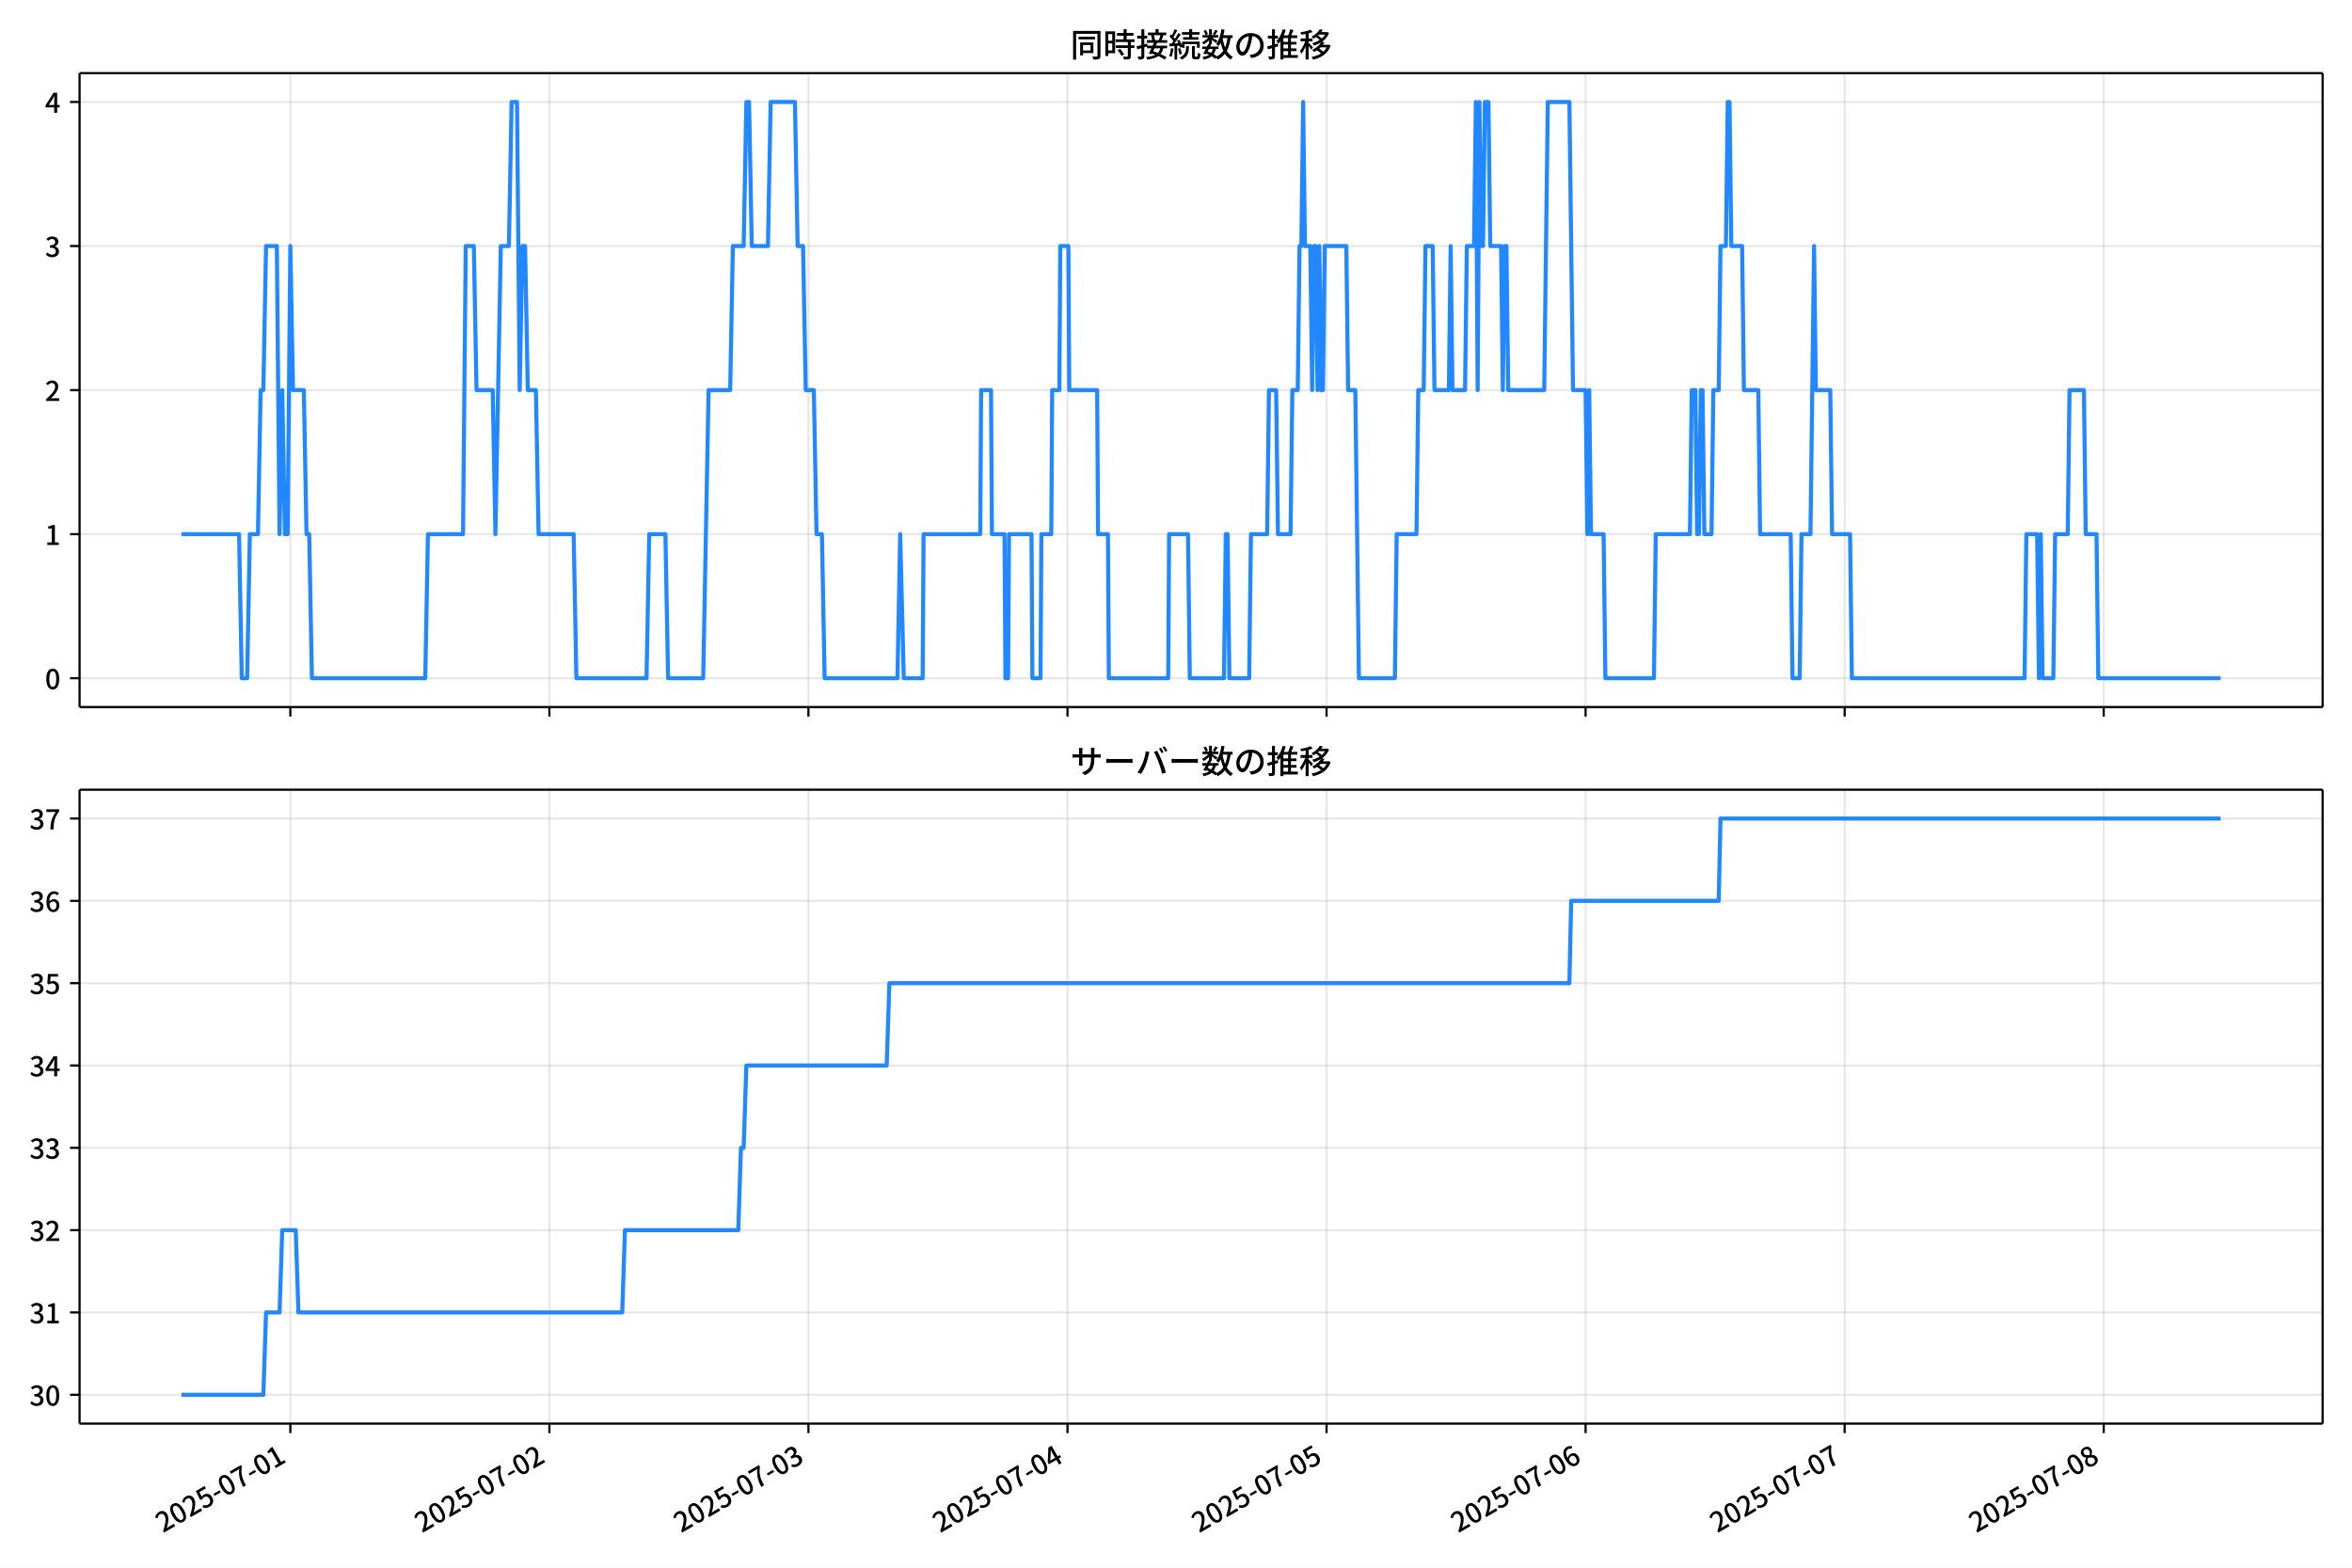
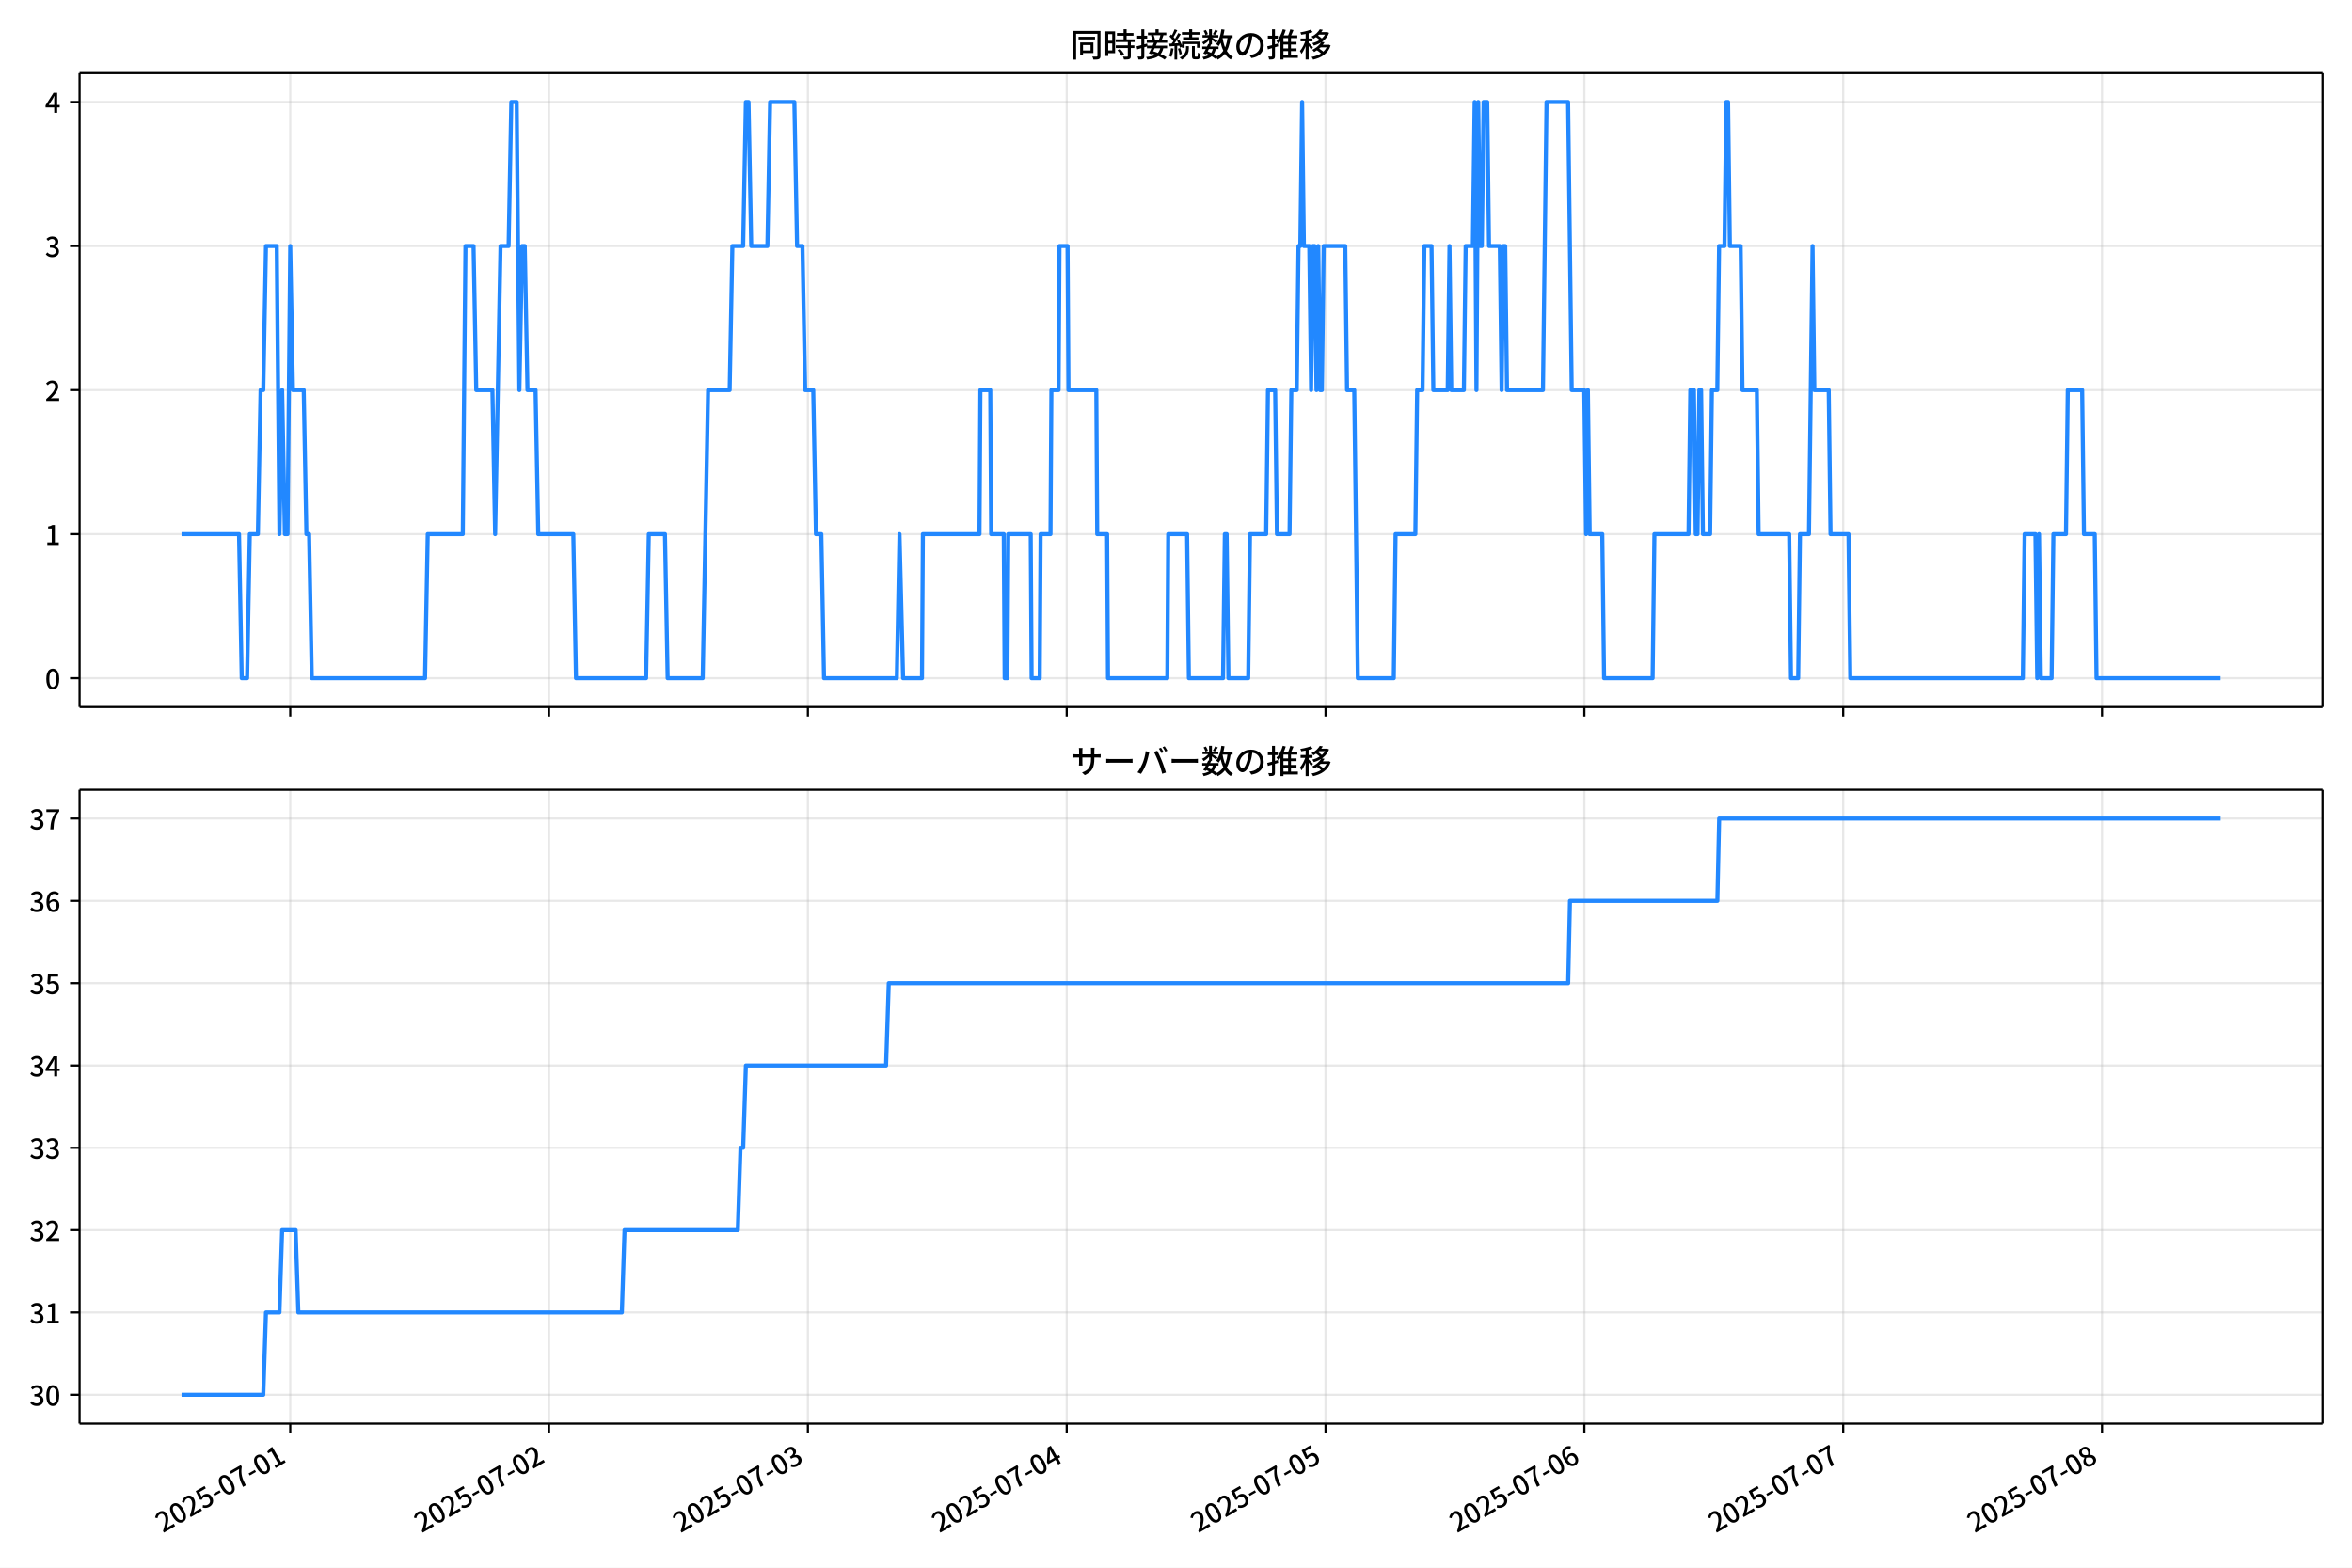
<svg xmlns="http://www.w3.org/2000/svg" xmlns:xlink="http://www.w3.org/1999/xlink" version="1.1" viewBox="0 0 864 576">
  <defs>
    <style type="text/css">*{stroke-linejoin: round; stroke-linecap: butt}</style>
  </defs>
  <g id="z">
    <g id="aa">
      <path d="m0 576h864v-576h-864z" fill="#fff" />
    </g>
    <g id="ab">
      <g id="ac">
        <path d="m29.23 259.78h823.97v-232.9h-823.97z" fill="#fff" />
      </g>
      <g id="ad">
        <g id="ae">
          <g id="af">
-             <path d="m106.65 259.78v-232.9" clip-path="url(#f)" fill="none" stroke="#b0b0b0" stroke-linecap="square" stroke-opacity=".3" stroke-width=".8" />
+             <path d="m106.62 259.78v-232.9" clip-path="url(#f)" fill="none" stroke="#b0b0b0" stroke-linecap="square" stroke-opacity=".3" stroke-width=".8" />
          </g>
          <g id="ag">
            <defs>
              <path id="d" d="m0 0v3.5" stroke="#000" stroke-width=".8" />
            </defs>
-             <use x="106.655" y="259.778" stroke="#000000" stroke-width=".8" xlink:href="#d" />
+             <use x="106.619" y="259.778" stroke="#000000" stroke-width=".8" xlink:href="#d" />
          </g>
        </g>
        <g id="ah">
          <g id="ai">
-             <path d="m201.82 259.78v-232.9" clip-path="url(#f)" fill="none" stroke="#b0b0b0" stroke-linecap="square" stroke-opacity=".3" stroke-width=".8" />
+             <path d="m201.7 259.78v-232.9" clip-path="url(#f)" fill="none" stroke="#b0b0b0" stroke-linecap="square" stroke-opacity=".3" stroke-width=".8" />
          </g>
          <g id="aj">
-             <use x="201.817" y="259.778" stroke="#000000" stroke-width=".8" xlink:href="#d" />
+             <use x="201.698" y="259.778" stroke="#000000" stroke-width=".8" xlink:href="#d" />
          </g>
        </g>
        <g id="ak">
          <g id="al">
-             <path d="m296.98 259.78v-232.9" clip-path="url(#f)" fill="none" stroke="#b0b0b0" stroke-linecap="square" stroke-opacity=".3" stroke-width=".8" />
+             <path d="m296.78 259.78v-232.9" clip-path="url(#f)" fill="none" stroke="#b0b0b0" stroke-linecap="square" stroke-opacity=".3" stroke-width=".8" />
          </g>
          <g id="am">
-             <use x="296.98" y="259.778" stroke="#000000" stroke-width=".8" xlink:href="#d" />
+             <use x="296.777" y="259.778" stroke="#000000" stroke-width=".8" xlink:href="#d" />
          </g>
        </g>
        <g id="an">
          <g id="ao">
-             <path d="m392.14 259.78v-232.9" clip-path="url(#f)" fill="none" stroke="#b0b0b0" stroke-linecap="square" stroke-opacity=".3" stroke-width=".8" />
+             <path d="m391.86 259.78v-232.9" clip-path="url(#f)" fill="none" stroke="#b0b0b0" stroke-linecap="square" stroke-opacity=".3" stroke-width=".8" />
          </g>
          <g id="ap">
-             <use x="392.142" y="259.778" stroke="#000000" stroke-width=".8" xlink:href="#d" />
+             <use x="391.855" y="259.778" stroke="#000000" stroke-width=".8" xlink:href="#d" />
          </g>
        </g>
        <g id="aq">
          <g id="ar">
-             <path d="m487.3 259.78v-232.9" clip-path="url(#f)" fill="none" stroke="#b0b0b0" stroke-linecap="square" stroke-opacity=".3" stroke-width=".8" />
+             <path d="m486.93 259.78v-232.9" clip-path="url(#f)" fill="none" stroke="#b0b0b0" stroke-linecap="square" stroke-opacity=".3" stroke-width=".8" />
          </g>
          <g id="as">
-             <use x="487.304" y="259.778" stroke="#000000" stroke-width=".8" xlink:href="#d" />
+             <use x="486.934" y="259.778" stroke="#000000" stroke-width=".8" xlink:href="#d" />
          </g>
        </g>
        <g id="at">
          <g id="au">
-             <path d="m582.47 259.78v-232.9" clip-path="url(#f)" fill="none" stroke="#b0b0b0" stroke-linecap="square" stroke-opacity=".3" stroke-width=".8" />
+             <path d="m582.01 259.78v-232.9" clip-path="url(#f)" fill="none" stroke="#b0b0b0" stroke-linecap="square" stroke-opacity=".3" stroke-width=".8" />
          </g>
          <g id="av">
-             <use x="582.467" y="259.778" stroke="#000000" stroke-width=".8" xlink:href="#d" />
+             <use x="582.012" y="259.778" stroke="#000000" stroke-width=".8" xlink:href="#d" />
          </g>
        </g>
        <g id="aw">
          <g id="ax">
-             <path d="m677.63 259.78v-232.9" clip-path="url(#f)" fill="none" stroke="#b0b0b0" stroke-linecap="square" stroke-opacity=".3" stroke-width=".8" />
+             <path d="m677.09 259.78v-232.9" clip-path="url(#f)" fill="none" stroke="#b0b0b0" stroke-linecap="square" stroke-opacity=".3" stroke-width=".8" />
          </g>
          <g id="ay">
-             <use x="677.629" y="259.778" stroke="#000000" stroke-width=".8" xlink:href="#d" />
+             <use x="677.091" y="259.778" stroke="#000000" stroke-width=".8" xlink:href="#d" />
          </g>
        </g>
        <g id="az">
          <g id="ba">
-             <path d="m772.79 259.78v-232.9" clip-path="url(#f)" fill="none" stroke="#b0b0b0" stroke-linecap="square" stroke-opacity=".3" stroke-width=".8" />
+             <path d="m772.17 259.78v-232.9" clip-path="url(#f)" fill="none" stroke="#b0b0b0" stroke-linecap="square" stroke-opacity=".3" stroke-width=".8" />
          </g>
          <g id="bb">
-             <use x="772.792" y="259.778" stroke="#000000" stroke-width=".8" xlink:href="#d" />
+             <use x="772.169" y="259.778" stroke="#000000" stroke-width=".8" xlink:href="#d" />
          </g>
        </g>
      </g>
      <g id="bc">
        <g id="bd">
          <g id="be">
            <path d="m29.23 249.19h823.97" clip-path="url(#f)" fill="none" stroke="#b0b0b0" stroke-linecap="square" stroke-opacity=".3" stroke-width=".8" />
          </g>
          <g id="bf">
            <defs>
              <path id="g" d="m0 0h-3.5" stroke="#000" stroke-width=".8" />
            </defs>
            <use x="29.23" y="249.191" stroke="#000000" stroke-width=".8" xlink:href="#g" />
          </g>
          <g id="bg">
            <g transform="translate(16.53 253.18) scale(.1 -.1)">
              <defs>
                <path id="a" transform="scale(.015625)" d="m1830-90q-460 0-806 275-346 276-535 823-188 547-188 1366 0 820 188 1357 189 538 535 803 346 266 806 266 461 0 800-269 340-269 528-803 189-534 189-1354 0-819-189-1366-188-547-528-823-339-275-800-275zm0 589q237 0 422 185 186 186 288 599 103 413 103 1091 0 679-103 1082-102 403-288 582-185 180-422 180-236 0-422-180-186-179-292-582-105-403-105-1082 0-678 105-1091 106-413 292-599 186-185 422-185z" />
              </defs>
              <use xlink:href="#a" />
            </g>
          </g>
        </g>
        <g id="bh">
          <g id="bi">
            <path d="m29.23 196.26h823.97" clip-path="url(#f)" fill="none" stroke="#b0b0b0" stroke-linecap="square" stroke-opacity=".3" stroke-width=".8" />
          </g>
          <g id="bj">
            <use x="29.23" y="196.26" stroke="#000000" stroke-width=".8" xlink:href="#g" />
          </g>
          <g id="bk">
            <g transform="translate(16.53 200.25) scale(.1 -.1)">
              <defs>
                <path id="l" transform="scale(.015625)" d="m544 0v608h1037v3277h-845v467q333 58 579 147 247 90 451 218h557v-4109h915v-608h-2694z" />
              </defs>
              <use xlink:href="#l" />
            </g>
          </g>
        </g>
        <g id="bl">
          <g id="bm">
            <path d="m29.23 143.33h823.97" clip-path="url(#f)" fill="none" stroke="#b0b0b0" stroke-linecap="square" stroke-opacity=".3" stroke-width=".8" />
          </g>
          <g id="bn">
            <use x="29.23" y="143.329" stroke="#000000" stroke-width=".8" xlink:href="#g" />
          </g>
          <g id="bo">
            <g transform="translate(16.53 147.31) scale(.1 -.1)">
              <defs>
                <path id="b" transform="scale(.015625)" d="m282 0v429q697 621 1164 1136 468 515 701 956 234 442 234 826 0 256-87 451-86 196-262 301-176 106-445 106-275 0-506-151-230-150-422-368l-416 410q301 333 637 518 336 186 803 186 429 0 749-176t496-493 176-745q0-455-224-919t-615-935q-390-470-889-950 186 20 394 36t374 16h1184v-634h-3046z" />
              </defs>
              <use xlink:href="#b" />
            </g>
          </g>
        </g>
        <g id="bp">
          <g id="bq">
            <path d="m29.23 90.398h823.97" clip-path="url(#f)" fill="none" stroke="#b0b0b0" stroke-linecap="square" stroke-opacity=".3" stroke-width=".8" />
          </g>
          <g id="br">
            <use x="29.23" y="90.398" stroke="#000000" stroke-width=".8" xlink:href="#g" />
          </g>
          <g id="bs">
            <g transform="translate(16.53 94.383) scale(.1 -.1)">
              <defs>
                <path id="h" transform="scale(.015625)" d="m1715-90q-371 0-656 90t-503 240q-217 150-377 323l359 474q211-205 479-359 269-153 634-153 269 0 467 92 199 93 311 266t112 423q0 256-125 451t-429 300q-304 106-835 106v551q467 0 732 105 266 106 384 291 119 186 119 423 0 307-192 489-192 183-531 183-269 0-503-119-233-118-438-316l-384 460q282 256 614 413 333 157 737 157 422 0 748-144 327-144 512-413 186-269 186-659 0-403-221-685-221-281-592-422v-26q269-70 490-227t349-400 128-557q0-422-215-726-214-304-573-468-358-163-787-163z" />
              </defs>
              <use xlink:href="#h" />
            </g>
          </g>
        </g>
        <g id="bt">
          <g id="bu">
            <path d="m29.23 37.466h823.97" clip-path="url(#f)" fill="none" stroke="#b0b0b0" stroke-linecap="square" stroke-opacity=".3" stroke-width=".8" />
          </g>
          <g id="bv">
            <use x="29.23" y="37.466" stroke="#000000" stroke-width=".8" xlink:href="#g" />
          </g>
          <g id="bw">
            <g transform="translate(16.53 41.451) scale(.1 -.1)">
              <defs>
                <path id="k" transform="scale(.015625)" d="m2170 0v3072q0 192 12 457 13 266 20 458h-26q-90-179-183-365-92-185-195-364l-921-1415h2579v-576h-3328v493l1875 2957h858v-4717h-691z" />
              </defs>
              <use xlink:href="#k" />
            </g>
          </g>
        </g>
      </g>
      <g id="bx">
-         <path d="m66.683 196.26h21.137l.991 52.931h1.983l.991-52.931h2.974l.991-52.931h.991l.991-52.931h3.965l.991 105.86.991-52.931.991 52.931h.991l.991-105.86.991 52.931h3.965l.991 52.931h.991l.991 52.931h41.634l.991-52.931h12.887l.991-105.86h2.974l.991 52.931h5.948l.991 52.931 1.983-105.86h2.974l.991-52.931h1.983l.991 105.86.991-52.931h.991l.991 52.931h2.974l.991 52.931h12.887l.991 52.931h25.773l.991-52.931h5.948l.991 52.931h12.887l1.983-105.86h7.93l.991-52.931h3.965l.991-52.931h.991l.991 52.931h5.948l.991-52.931h8.921l.991 52.931h1.983l.991 52.931h2.974l.991 52.931h1.983l.991 52.931h26.764l.991-52.931 1.322 52.931h6.939l.33-52.931h20.817l.33-52.931h3.635l.33 52.931h4.626l.33 52.931h.991l.33-52.931h8.261l.33 52.931h2.974l.33-52.931h3.635l.33-52.931h2.643l.33-52.931h2.974l.33 52.931h10.243l.33 52.931h3.635l.33 52.931h21.808l.33-52.931h6.939l.661 52.931h12.556l.661-52.931h.661l.661 52.931h7.269l.661-52.931h5.948l.661-52.931h2.643l.661 52.931h4.626l.661-52.931h1.983l.661-52.931h.661l.661-52.931.661 52.931h1.983l.661 52.931.661-52.931h.661l.661 52.931.661-52.931.661 52.931h.661l.661-52.931h7.93l.661 52.931h2.643l1.322 105.86h13.217l.661-52.931h7.269l.661-52.931h1.983l.661-52.931h2.643l.661 52.931h5.287l.661-52.931.661 52.931h4.626l.661-52.931h2.643l.661-52.931.661 105.86.661-105.86.661 52.931h.661l.661-52.931h1.322l.661 52.931h3.965l.661 52.931.661-52.931h.661l.661 52.931h13.217l1.322-105.86h7.93l1.322 105.86h4.626l.661 52.931.661-52.931.661 52.931h4.626l.661 52.931h17.843l.661-52.931h12.556l.661-52.931h1.322l.661 52.931h.661l.661-52.931h.661l.661 52.931h2.643l.661-52.931h1.983l.661-52.931h1.983l.661-52.931h.661l.661 52.931h3.965l.661 52.931h5.287l.661 52.931h11.234l.661 52.931h2.643l.661-52.931h3.304l1.322-105.86.661 52.931h5.287l.661 52.931h6.609l.661 52.931h63.442l.661-52.931h3.965l.661 52.931.661-52.931.661 52.931h3.965l.661-52.931h4.626l.661-52.931h5.287l.661 52.931h3.965l.661 52.931h44.938v0" clip-path="url(#f)" fill="none" stroke="#28f" stroke-linecap="square" stroke-width="1.5" />
+         <path d="m66.683 196.26h21.119l.99 52.931h1.981l.99-52.931h2.971l.99-52.931h.99l.99-52.931h3.962l.99 105.86.99-52.931.99 52.931h.99l.99-105.86.99 52.931h3.962l.99 52.931h.99l.99 52.931h41.597l.99-52.931h12.875l.99-105.86h2.971l.99 52.931h5.942l.99 52.931 1.981-105.86h2.971l.99-52.931h1.981l.99 105.86.99-52.931h.99l.99 52.931h2.971l.99 52.931h12.875l.99 52.931h25.75l.99-52.931h5.942l.99 52.931h12.875l1.981-105.86h7.923l.99-52.931h3.962l.99-52.931h.99l.99 52.931h5.942l.99-52.931h8.914l.99 52.931h1.981l.99 52.931h2.971l.99 52.931h1.981l.99 52.931h26.741l.99-52.931 1.321 52.931h6.933l.33-52.931h20.798l.33-52.931h3.631l.33 52.931h4.622l.33 52.931h.99l.33-52.931h8.253l.33 52.931h2.971l.33-52.931h3.631l.33-52.931h2.641l.33-52.931h2.971l.33 52.931h10.234l.33 52.931h3.631l.33 52.931h21.789l.33-52.931h6.933l.66 52.931h12.545l.66-52.931h.66l.66 52.931h7.263l.66-52.931h5.942l.66-52.931h2.641l.66 52.931h4.622l.66-52.931h1.981l.66-52.931h.66l.66-52.931.66 52.931h1.981l.66 52.931.66-52.931h.66l.66 52.931.66-52.931.66 52.931h.66l.66-52.931h7.923l.66 52.931h2.641l1.321 105.86h13.205l.66-52.931h7.263l.66-52.931h1.981l.66-52.931h2.641l.66 52.931h5.282l.66-52.931.66 52.931h4.622l.66-52.931h2.641l.66-52.931.66 105.86.66-105.86.66 52.931h.66l.66-52.931h1.321l.66 52.931h3.962l.66 52.931.66-52.931h.66l.66 52.931h13.205l1.321-105.86h7.923l1.321 105.86h4.622l.66 52.931.66-52.931.66 52.931h4.622l.66 52.931h17.827l.66-52.931h12.545l.66-52.931h1.321l.66 52.931h.66l.66-52.931h.66l.66 52.931h2.641l.66-52.931h1.981l.66-52.931h1.981l.66-52.931h.66l.66 52.931h3.962l.66 52.931h5.282l.66 52.931h11.225l.66 52.931h2.641l.66-52.931h3.301l1.321-105.86.66 52.931h5.282l.66 52.931h6.603l.66 52.931h63.386l.66-52.931h3.962l.66 52.931.66-52.931.66 52.931h3.962l.66-52.931h4.622l.66-52.931h5.282l.66 52.931h3.962l.66 52.931h45.558v0" clip-path="url(#f)" fill="none" stroke="#28f" stroke-linecap="square" stroke-width="1.5" />
      </g>
      <g id="by">
        <path d="m29.23 259.78v-232.9" fill="none" stroke="#000" stroke-linecap="square" stroke-width=".8" />
      </g>
      <g id="bz">
        <path d="m853.2 259.78v-232.9" fill="none" stroke="#000" stroke-linecap="square" stroke-width=".8" />
      </g>
      <g id="ca">
        <path d="m29.23 259.78h823.97" fill="none" stroke="#000" stroke-linecap="square" stroke-width=".8" />
      </g>
      <g id="cb">
        <path d="m29.23 26.88h823.97" fill="none" stroke="#000" stroke-linecap="square" stroke-width=".8" />
      </g>
      <g id="cc">
        <g transform="translate(393.22 20.88) scale(.12 -.12)">
          <defs>
            <path id="v" transform="scale(.015625)" d="m1587 3936h3232v-518h-3232v518zm320-1114h557v-2534h-557v2534zm301 0h2291v-2086h-2291v512h1734v1069h-1734v505zm-1683 2260h5113v-570h-4524v-5056h-589v5626zm4768 0h595v-4896q0-250-67-397t-227-218q-160-77-426-96t-675-19q-13 83-45 192t-77 218q-45 108-89 185 281-13 527-13 247 0 330 0 83 7 118 42 36 35 36 112v4890z" />
            <path id="t" transform="scale(.015625)" d="m2714 4672h3238v-525h-3238v525zm-244-1235h3712v-538h-3712v538zm20-1184h3635v-531h-3635v531zm1523 3155h595v-2310h-595v2310zm832-2451h589v-2823q0-230-61-364-61-135-227-199-167-70-423-86t-633-16q-20 121-78 285-57 163-121 284 275-6 509-9t310-3q77 6 106 28 29 23 29 93v2810zm-2023-1677 487 282q153-160 313-352t294-381q135-189 206-343l-519-313q-64 153-189 348-124 196-278 394-154 199-314 365zm-2086 3718h1619v-4281h-1619v544h1056v3187h-1056v550zm32-1843h1293v-537h-1293v537zm-320 1843h563v-4832h-563v4832z" />
            <path id="u" transform="scale(.015625)" d="m3866 5408h614v-870h-614v870zm-1479-653h3597v-518h-3597v518zm-230-1485h4e3v-518h-4e3v518zm825 922 519 102q64-160 121-342 58-182 96-352 39-170 45-304l-544-128q-6 134-42 313-35 180-83 365-48 186-112 346zm1856 109 589-71q-96-275-202-557-105-281-195-486l-518 77q58 147 122 329 64 183 118 372t86 336zm-2643-2106h3943v-518h-3943v518zm1408 685 602-115q-167-371-362-784t-390-797-362-685l-525 179q160 288 346 666t368 784 323 752zm-659-2157 358 403q352-102 733-240 381-137 752-304 371-166 697-336 327-169 558-329l-384-461q-218 160-532 336-313 176-685 345-371 170-755 323-384 154-742 263zm1894 1114 583-71q-122-550-353-944-230-393-604-662t-922-435q-547-167-1296-269-25 128-93 269-67 141-137 230 678 64 1168 192t819 349q330 221 531 550 202 330 304 791zm-4684 217q396 90 953 240 557 151 1120 311l77-544q-525-154-1053-311-528-156-963-284l-134 588zm121 2093h1965v-563h-1965v563zm819 1248h576v-5229q0-236-51-374t-192-208q-141-77-355-99-214-23-541-16-13 115-64 288t-109 294q205-6 381-6t234 0q64 0 92 28 29 29 29 93v5229z" />
            <path id="s" transform="scale(.015625)" d="m4058 5408h595v-1798h-595v1798zm-1415-563h3443v-499h-3443v499zm231-992h3008v-499h-3008v499zm-224-877h3475v-1203h-531v729h-2432v-729h-512v1203zm1964-877h551v-1881q0-122 22-157 23-35 106-35 25 0 92 0 68 0 135 0t99 0q51 0 83 54t45 224 19 515q90-70 234-131t259-93q-19-429-83-662-64-234-183-326-118-93-316-93-39 0-103 0t-134 0-138 0q-67 0-99 0-237 0-365 64t-176 218q-48 153-48 422v1881zm-1164-6h550v-455q0-243-48-528-48-284-186-579-137-294-409-572-272-279-727-503-70 90-192 208-121 118-230 195 416 205 665 438 250 234 371 474 122 240 164 467 42 228 42 413v442zm-2240 3309 524-192q-121-244-259-503-137-259-275-496t-259-416l-410 173q122 186 246 438 125 253 240 515 116 263 193 481zm716-743 500-230q-224-359-496-756-272-396-548-764-275-368-518-650l-358 205q179 211 377 483 199 272 387 569 189 298 358 592 170 295 298 551zm-1721-665 307 403q166-154 339-340 173-185 320-364t224-327l-326-460q-77 160-218 348-141 189-314 384-172 196-332 356zm1485-832 435 179q128-211 249-458 122-246 215-474 93-227 137-412l-473-211q-32 185-119 422-86 237-201 486-115 250-243 468zm-1530-583q422 26 998 54 576 29 1184 68l7-499q-570-45-1127-84-556-38-992-70l-70 531zm1702-992 436 135q121-276 214-596t118-556l-454-148q-26 237-112 563-86 327-202 602zm-1363 109 499-83q-57-455-163-897-105-441-253-748-51 32-134 73-83 42-170 83-86 42-144 62 148 294 234 697t131 813zm691 627h525v-2861h-525v2861z" />
            <path id="n" transform="scale(.015625)" d="m224 2022h3187v-499h-3187v499zm51 2247h3111v-487h-3111v487zm1127-1735 563-121q-154-320-333-672t-352-679q-173-326-326-582l-532 173q148 243 324 566t345 669q170 346 311 646zm934-832 563-64q-89-480-262-838t-461-614-701-432-976-298q-25 128-99 269t-157 237q659 102 1085 303 426 202 666 554t342 883zm422 3597 519-211q-147-218-298-436-150-217-278-377l-403 186q121 173 252 413 132 240 208 425zm-1203 109h563v-2957h-563v2957zm-1075-320 448 186q134-192 246-420 112-227 157-393l-467-211q-38 172-147 406t-237 432zm1094-1050 397-236q-160-263-400-529-240-265-519-489-278-224-553-378-51 103-141 237-89 135-179 218 269 109 534 294 266 186 493 416 228 231 368 467zm487-204q83-45 246-145 163-99 352-211t346-211 221-150l-327-423q-83 77-230 198-147 122-317 253-170 132-327 250-156 119-259 189l295 250zm1798 396h2311v-556h-2311v556zm115 1178 615-90q-103-640-263-1235t-384-1101q-224-505-512-889-44 57-134 134t-186 157-166 125q275 339 473 796 199 458 340 995 141 538 217 1108zm1223-1510 614-58q-147-1101-445-1940-297-838-813-1443-515-604-1321-1014-26 71-90 177-64 105-134 208-70 102-128 159 742 346 1212 880 471 535 730 1290 260 755 375 1741zm-1005-135q134-851 387-1597 253-745 659-1305 407-560 1002-874-70-57-154-150-83-93-154-189-70-96-121-179-633 371-1056 988-422 618-688 1434-265 816-425 1783l550 89zm-3309-3065 327 416q377-148 754-330 378-182 701-378 324-195 548-368l-416-435q-211 179-519 378-307 198-666 383-358 186-729 334z" />
            <path id="r" transform="scale(.015625)" d="m3686 4378q-64-493-163-1041-99-547-265-1084-192-653-432-1104t-522-688-595-237q-320 0-596 221-275 221-448 621-172 400-172 931 0 537 220 1017 221 480 611 851 391 372 909 583 519 211 1121 211 576 0 1040-186 464-185 793-515 330-329 502-771 173-441 173-941 0-672-278-1194-278-521-816-851-538-329-1318-444l-378 601q166 20 307 42t263 48q307 70 585 217 279 148 496 375 218 227 342 534 125 308 125 692t-122 713q-121 330-358 573-236 243-582 380-346 138-781 138-525 0-935-186-409-185-694-489-284-304-432-656-147-352-147-678 0-365 89-605 90-240 224-355 135-115 276-115t288 144 297 457q151 314 298 800 147 461 246 982 100 522 145 1021l684-12z" />
            <path id="o" transform="scale(.015625)" d="m2995 2925h2893v-519h-2893v519zm0-1280h2893v-519h-2893v519zm-64-1299h3232v-557h-3232v557zm1312 3577h563v-3763h-563v3763zm429 1466 634-141q-154-390-340-794-185-403-339-684l-512 140q103 199 208 458 106 259 195 528 90 269 154 493zm-1472 25 582-147q-153-518-371-1018-217-499-483-931t-573-758q-38 64-109 160-70 96-147 198-77 103-141 160 416 416 733 1034t509 1302zm128-1203h2720v-537h-2720v-4205h-582v4422l313 320h269zm-3174-2157q396 90 953 240 557 151 1120 311l77-544q-525-154-1053-311-528-156-963-284l-134 588zm121 2093h1965v-563h-1965v563zm819 1248h576v-5229q0-236-51-374t-192-208q-141-77-355-99-214-23-541-16-13 115-64 288t-109 294q205-6 381-6t234 0q64 0 92 28 29 29 29 93v5229z" />
            <path id="m" transform="scale(.015625)" d="m4051 5402 595-109q-281-493-729-941t-1107-806q-39 64-106 144t-141 153q-73 74-137 119 608 288 1011 678t614 762zm-77-557h1511v-493h-1863l352 493zm1293 0h109l109 25 384-179q-192-505-496-905t-695-701q-390-301-845-519-454-217-947-358-44 109-137 253t-176 227q448 109 867 294 419 186 777 445 359 259 631 592t419 730v96zm-1990-954 377 307q167-96 336-218 170-121 320-249 151-128 247-237l-397-332q-90 108-237 236t-317 259q-169 132-329 234zm1107-934 595-109q-307-538-803-1031-496-492-1232-876-38 64-102 144t-138 156q-74 77-138 116 455 217 807 483t604 554q253 288 407 563zm-90-589h1460v-506h-1818l358 506zm1268 0h121l109 26 384-167q-192-614-531-1075t-787-794q-448-332-983-553-534-221-1129-355-45 115-132 269-86 153-176 249 551 96 1043 285 493 189 903 473 410 285 714 669t464 883v90zm-2132-1056 410 339q186-102 384-237 198-134 371-275t282-269l-435-371q-103 128-270 272-166 144-361 288t-381 253zm-2150 3533h589v-5376h-589v5376zm-992-1242h2336v-569h-2336v569zm1024-224 365-160q-96-339-231-707-134-368-291-727-157-358-336-672-179-313-365-537-44 128-134 291t-160 272q173 192 339 457 167 266 323 570 157 304 282 618t208 595zm941 1946 416-467q-314-122-695-221-380-99-784-173-403-74-780-131-20 102-71 236-51 135-102 231 358 58 732 138 375 80 711 179t573 208zm-397-2579q58-45 179-170 122-125 266-266 144-140 259-265t160-183l-352-473q-58 102-157 255-99 154-218 317-118 164-227 311-108 147-185 237l275 237z" />
          </defs>
          <use xlink:href="#v" />
          <use transform="translate(100)" xlink:href="#t" />
          <use transform="translate(200)" xlink:href="#u" />
          <use transform="translate(300)" xlink:href="#s" />
          <use transform="translate(400)" xlink:href="#n" />
          <use transform="translate(500)" xlink:href="#r" />
          <use transform="translate(600)" xlink:href="#o" />
          <use transform="translate(700)" xlink:href="#m" />
        </g>
      </g>
    </g>
    <g id="cd">
      <g id="ce">
        <path d="m29.23 523.06h823.97v-232.9h-823.97z" fill="#fff" />
      </g>
      <g id="cf">
        <g id="cg">
          <g id="ch">
-             <path d="m106.65 523.06v-232.9" clip-path="url(#c)" fill="none" stroke="#b0b0b0" stroke-linecap="square" stroke-opacity=".3" stroke-width=".8" />
+             <path d="m106.62 523.06v-232.9" clip-path="url(#c)" fill="none" stroke="#b0b0b0" stroke-linecap="square" stroke-opacity=".3" stroke-width=".8" />
          </g>
          <g id="ci">
-             <use x="106.655" y="523.055" stroke="#000000" stroke-width=".8" xlink:href="#d" />
+             <use x="106.619" y="523.055" stroke="#000000" stroke-width=".8" xlink:href="#d" />
          </g>
          <g id="cj">
-             <g transform="translate(59.865 563.33) rotate(-30) scale(.1 -.1)">
+             <g transform="translate(59.83 563.33) rotate(-30) scale(.1 -.1)">
              <defs>
                <path id="j" transform="scale(.015625)" d="m1715-90q-365 0-653 90t-506 237q-217 147-383 307l352 480q134-134 294-246t361-183q202-70 452-70 262 0 473 118 212 119 333 346 122 227 122 541 0 460-247 716-246 256-649 256-224 0-384-64t-365-198l-365 237 141 2240h2387v-627h-1747l-109-1204q154 77 307 118 154 42 340 42 397 0 723-160t518-490q192-329 192-847 0-519-224-887t-586-560q-361-192-777-192z" />
                <path id="e" transform="scale(.015625)" d="m301 1536v544h1689v-544h-1689z" />
                <path id="i" transform="scale(.015625)" d="m1235 0q32 646 109 1187t224 1024 384 941 576 938h-2208v627h3027v-455q-409-512-665-989-256-476-397-969t-205-1053-90-1251h-755z" />
              </defs>
              <use xlink:href="#b" />
              <use transform="translate(57)" xlink:href="#a" />
              <use transform="translate(114)" xlink:href="#b" />
              <use transform="translate(171)" xlink:href="#j" />
              <use transform="translate(228)" xlink:href="#e" />
              <use transform="translate(263.7)" xlink:href="#a" />
              <use transform="translate(320.7)" xlink:href="#i" />
              <use transform="translate(377.7)" xlink:href="#e" />
              <use transform="translate(413.4)" xlink:href="#a" />
              <use transform="translate(470.4)" xlink:href="#l" />
            </g>
          </g>
        </g>
        <g id="ck">
          <g id="cl">
-             <path d="m201.82 523.06v-232.9" clip-path="url(#c)" fill="none" stroke="#b0b0b0" stroke-linecap="square" stroke-opacity=".3" stroke-width=".8" />
+             <path d="m201.7 523.06v-232.9" clip-path="url(#c)" fill="none" stroke="#b0b0b0" stroke-linecap="square" stroke-opacity=".3" stroke-width=".8" />
          </g>
          <g id="cm">
-             <use x="201.817" y="523.055" stroke="#000000" stroke-width=".8" xlink:href="#d" />
+             <use x="201.698" y="523.055" stroke="#000000" stroke-width=".8" xlink:href="#d" />
          </g>
          <g id="cn">
-             <g transform="translate(155.03 563.33) rotate(-30) scale(.1 -.1)">
+             <g transform="translate(154.91 563.33) rotate(-30) scale(.1 -.1)">
              <use xlink:href="#b" />
              <use transform="translate(57)" xlink:href="#a" />
              <use transform="translate(114)" xlink:href="#b" />
              <use transform="translate(171)" xlink:href="#j" />
              <use transform="translate(228)" xlink:href="#e" />
              <use transform="translate(263.7)" xlink:href="#a" />
              <use transform="translate(320.7)" xlink:href="#i" />
              <use transform="translate(377.7)" xlink:href="#e" />
              <use transform="translate(413.4)" xlink:href="#a" />
              <use transform="translate(470.4)" xlink:href="#b" />
            </g>
          </g>
        </g>
        <g id="co">
          <g id="cp">
-             <path d="m296.98 523.06v-232.9" clip-path="url(#c)" fill="none" stroke="#b0b0b0" stroke-linecap="square" stroke-opacity=".3" stroke-width=".8" />
+             <path d="m296.78 523.06v-232.9" clip-path="url(#c)" fill="none" stroke="#b0b0b0" stroke-linecap="square" stroke-opacity=".3" stroke-width=".8" />
          </g>
          <g id="cq">
-             <use x="296.98" y="523.055" stroke="#000000" stroke-width=".8" xlink:href="#d" />
+             <use x="296.777" y="523.055" stroke="#000000" stroke-width=".8" xlink:href="#d" />
          </g>
          <g id="cr">
-             <g transform="translate(250.19 563.33) rotate(-30) scale(.1 -.1)">
+             <g transform="translate(249.99 563.33) rotate(-30) scale(.1 -.1)">
              <use xlink:href="#b" />
              <use transform="translate(57)" xlink:href="#a" />
              <use transform="translate(114)" xlink:href="#b" />
              <use transform="translate(171)" xlink:href="#j" />
              <use transform="translate(228)" xlink:href="#e" />
              <use transform="translate(263.7)" xlink:href="#a" />
              <use transform="translate(320.7)" xlink:href="#i" />
              <use transform="translate(377.7)" xlink:href="#e" />
              <use transform="translate(413.4)" xlink:href="#a" />
              <use transform="translate(470.4)" xlink:href="#h" />
            </g>
          </g>
        </g>
        <g id="cs">
          <g id="ct">
-             <path d="m392.14 523.06v-232.9" clip-path="url(#c)" fill="none" stroke="#b0b0b0" stroke-linecap="square" stroke-opacity=".3" stroke-width=".8" />
+             <path d="m391.86 523.06v-232.9" clip-path="url(#c)" fill="none" stroke="#b0b0b0" stroke-linecap="square" stroke-opacity=".3" stroke-width=".8" />
          </g>
          <g id="cu">
-             <use x="392.142" y="523.055" stroke="#000000" stroke-width=".8" xlink:href="#d" />
+             <use x="391.855" y="523.055" stroke="#000000" stroke-width=".8" xlink:href="#d" />
          </g>
          <g id="cv">
-             <g transform="translate(345.35 563.33) rotate(-30) scale(.1 -.1)">
+             <g transform="translate(345.07 563.33) rotate(-30) scale(.1 -.1)">
              <use xlink:href="#b" />
              <use transform="translate(57)" xlink:href="#a" />
              <use transform="translate(114)" xlink:href="#b" />
              <use transform="translate(171)" xlink:href="#j" />
              <use transform="translate(228)" xlink:href="#e" />
              <use transform="translate(263.7)" xlink:href="#a" />
              <use transform="translate(320.7)" xlink:href="#i" />
              <use transform="translate(377.7)" xlink:href="#e" />
              <use transform="translate(413.4)" xlink:href="#a" />
              <use transform="translate(470.4)" xlink:href="#k" />
            </g>
          </g>
        </g>
        <g id="cw">
          <g id="cx">
-             <path d="m487.3 523.06v-232.9" clip-path="url(#c)" fill="none" stroke="#b0b0b0" stroke-linecap="square" stroke-opacity=".3" stroke-width=".8" />
+             <path d="m486.93 523.06v-232.9" clip-path="url(#c)" fill="none" stroke="#b0b0b0" stroke-linecap="square" stroke-opacity=".3" stroke-width=".8" />
          </g>
          <g id="cy">
-             <use x="487.304" y="523.055" stroke="#000000" stroke-width=".8" xlink:href="#d" />
+             <use x="486.934" y="523.055" stroke="#000000" stroke-width=".8" xlink:href="#d" />
          </g>
          <g id="cz">
-             <g transform="translate(440.51 563.33) rotate(-30) scale(.1 -.1)">
+             <g transform="translate(440.14 563.33) rotate(-30) scale(.1 -.1)">
              <use xlink:href="#b" />
              <use transform="translate(57)" xlink:href="#a" />
              <use transform="translate(114)" xlink:href="#b" />
              <use transform="translate(171)" xlink:href="#j" />
              <use transform="translate(228)" xlink:href="#e" />
              <use transform="translate(263.7)" xlink:href="#a" />
              <use transform="translate(320.7)" xlink:href="#i" />
              <use transform="translate(377.7)" xlink:href="#e" />
              <use transform="translate(413.4)" xlink:href="#a" />
              <use transform="translate(470.4)" xlink:href="#j" />
            </g>
          </g>
        </g>
        <g id="da">
          <g id="db">
-             <path d="m582.47 523.06v-232.9" clip-path="url(#c)" fill="none" stroke="#b0b0b0" stroke-linecap="square" stroke-opacity=".3" stroke-width=".8" />
+             <path d="m582.01 523.06v-232.9" clip-path="url(#c)" fill="none" stroke="#b0b0b0" stroke-linecap="square" stroke-opacity=".3" stroke-width=".8" />
          </g>
          <g id="dc">
-             <use x="582.467" y="523.055" stroke="#000000" stroke-width=".8" xlink:href="#d" />
+             <use x="582.012" y="523.055" stroke="#000000" stroke-width=".8" xlink:href="#d" />
          </g>
          <g id="dd">
-             <g transform="translate(535.68 563.33) rotate(-30) scale(.1 -.1)">
+             <g transform="translate(535.22 563.33) rotate(-30) scale(.1 -.1)">
              <defs>
                <path id="p" transform="scale(.015625)" d="m1971-90q-339 0-634 144-294 144-518 435-224 292-352 733-128 442-128 1044 0 678 147 1161 148 483 397 784 250 301 570 445t665 144q397 0 688-147 292-147 490-359l-403-448q-128 154-327 253-198 99-409 99-307 0-567-182-259-182-413-605-153-422-153-1145 0-608 115-1002t326-589q212-195 493-195 212 0 375 121 163 122 259 343t96 522q0 300-90 511-89 212-259 320-169 109-419 109-211 0-451-134t-458-461l-25 538q134 192 313 323t374 201q196 71 375 71 397 0 694-163 298-163 467-490 170-326 170-825 0-468-195-817-195-348-512-544-317-195-701-195z" />
              </defs>
              <use xlink:href="#b" />
              <use transform="translate(57)" xlink:href="#a" />
              <use transform="translate(114)" xlink:href="#b" />
              <use transform="translate(171)" xlink:href="#j" />
              <use transform="translate(228)" xlink:href="#e" />
              <use transform="translate(263.7)" xlink:href="#a" />
              <use transform="translate(320.7)" xlink:href="#i" />
              <use transform="translate(377.7)" xlink:href="#e" />
              <use transform="translate(413.4)" xlink:href="#a" />
              <use transform="translate(470.4)" xlink:href="#p" />
            </g>
          </g>
        </g>
        <g id="de">
          <g id="df">
-             <path d="m677.63 523.06v-232.9" clip-path="url(#c)" fill="none" stroke="#b0b0b0" stroke-linecap="square" stroke-opacity=".3" stroke-width=".8" />
+             <path d="m677.09 523.06v-232.9" clip-path="url(#c)" fill="none" stroke="#b0b0b0" stroke-linecap="square" stroke-opacity=".3" stroke-width=".8" />
          </g>
          <g id="dg">
-             <use x="677.629" y="523.055" stroke="#000000" stroke-width=".8" xlink:href="#d" />
+             <use x="677.091" y="523.055" stroke="#000000" stroke-width=".8" xlink:href="#d" />
          </g>
          <g id="dh">
-             <g transform="translate(630.84 563.33) rotate(-30) scale(.1 -.1)">
+             <g transform="translate(630.3 563.33) rotate(-30) scale(.1 -.1)">
              <use xlink:href="#b" />
              <use transform="translate(57)" xlink:href="#a" />
              <use transform="translate(114)" xlink:href="#b" />
              <use transform="translate(171)" xlink:href="#j" />
              <use transform="translate(228)" xlink:href="#e" />
              <use transform="translate(263.7)" xlink:href="#a" />
              <use transform="translate(320.7)" xlink:href="#i" />
              <use transform="translate(377.7)" xlink:href="#e" />
              <use transform="translate(413.4)" xlink:href="#a" />
              <use transform="translate(470.4)" xlink:href="#i" />
            </g>
          </g>
        </g>
        <g id="di">
          <g id="dj">
-             <path d="m772.79 523.06v-232.9" clip-path="url(#c)" fill="none" stroke="#b0b0b0" stroke-linecap="square" stroke-opacity=".3" stroke-width=".8" />
+             <path d="m772.17 523.06v-232.9" clip-path="url(#c)" fill="none" stroke="#b0b0b0" stroke-linecap="square" stroke-opacity=".3" stroke-width=".8" />
          </g>
          <g id="dk">
-             <use x="772.792" y="523.055" stroke="#000000" stroke-width=".8" xlink:href="#d" />
+             <use x="772.169" y="523.055" stroke="#000000" stroke-width=".8" xlink:href="#d" />
          </g>
          <g id="dl">
-             <g transform="translate(726 563.33) rotate(-30) scale(.1 -.1)">
+             <g transform="translate(725.38 563.33) rotate(-30) scale(.1 -.1)">
              <defs>
                <path id="w" transform="scale(.015625)" d="m1830-90q-441 0-787 163-345 164-547 448-202 285-202 650 0 314 122 557t314 419 403 291v32q-256 186-442 458-185 272-185 643 0 365 176 640t480 425q304 151 694 151 410 0 704-160t457-439q164-278 164-649 0-237-96-448t-234-381q-137-169-291-278v-32q218-115 397-285 179-169 288-406t109-557q0-346-189-628-189-281-532-448-342-166-803-166zm314 2708q205 198 310 419 106 221 106 464 0 211-83 384t-247 272q-163 99-393 99-288 0-480-183-192-182-192-502 0-256 134-429 135-172 359-294t486-230zm-294-2170q236 0 418 89 183 90 285 253 103 164 103 388 0 211-90 367-89 157-246 272-157 116-368 215t-454 195q-244-173-398-426-153-252-153-553 0-237 118-416 119-179 324-282 205-102 461-102z" />
              </defs>
              <use xlink:href="#b" />
              <use transform="translate(57)" xlink:href="#a" />
              <use transform="translate(114)" xlink:href="#b" />
              <use transform="translate(171)" xlink:href="#j" />
              <use transform="translate(228)" xlink:href="#e" />
              <use transform="translate(263.7)" xlink:href="#a" />
              <use transform="translate(320.7)" xlink:href="#i" />
              <use transform="translate(377.7)" xlink:href="#e" />
              <use transform="translate(413.4)" xlink:href="#a" />
              <use transform="translate(470.4)" xlink:href="#w" />
            </g>
          </g>
        </g>
      </g>
      <g id="dm">
        <g id="dn">
          <g id="do">
            <path d="m29.23 512.47h823.97" clip-path="url(#c)" fill="none" stroke="#b0b0b0" stroke-linecap="square" stroke-opacity=".3" stroke-width=".8" />
          </g>
          <g id="dp">
            <use x="29.23" y="512.469" stroke="#000000" stroke-width=".8" xlink:href="#g" />
          </g>
          <g id="dq">
            <g transform="translate(10.83 516.45) scale(.1 -.1)">
              <use xlink:href="#h" />
              <use transform="translate(57)" xlink:href="#a" />
            </g>
          </g>
        </g>
        <g id="dr">
          <g id="ds">
            <path d="m29.23 482.22h823.97" clip-path="url(#c)" fill="none" stroke="#b0b0b0" stroke-linecap="square" stroke-opacity=".3" stroke-width=".8" />
          </g>
          <g id="dt">
            <use x="29.23" y="482.223" stroke="#000000" stroke-width=".8" xlink:href="#g" />
          </g>
          <g id="du">
            <g transform="translate(10.83 486.21) scale(.1 -.1)">
              <use xlink:href="#h" />
              <use transform="translate(57)" xlink:href="#l" />
            </g>
          </g>
        </g>
        <g id="dv">
          <g id="dw">
            <path d="m29.23 451.98h823.97" clip-path="url(#c)" fill="none" stroke="#b0b0b0" stroke-linecap="square" stroke-opacity=".3" stroke-width=".8" />
          </g>
          <g id="dx">
            <use x="29.23" y="451.976" stroke="#000000" stroke-width=".8" xlink:href="#g" />
          </g>
          <g id="dy">
            <g transform="translate(10.83 455.96) scale(.1 -.1)">
              <use xlink:href="#h" />
              <use transform="translate(57)" xlink:href="#b" />
            </g>
          </g>
        </g>
        <g id="dz">
          <g id="ea">
            <path d="m29.23 421.73h823.97" clip-path="url(#c)" fill="none" stroke="#b0b0b0" stroke-linecap="square" stroke-opacity=".3" stroke-width=".8" />
          </g>
          <g id="eb">
            <use x="29.23" y="421.73" stroke="#000000" stroke-width=".8" xlink:href="#g" />
          </g>
          <g id="ec">
            <g transform="translate(10.83 425.71) scale(.1 -.1)">
              <use xlink:href="#h" />
              <use transform="translate(57)" xlink:href="#h" />
            </g>
          </g>
        </g>
        <g id="ed">
          <g id="ee">
            <path d="m29.23 391.48h823.97" clip-path="url(#c)" fill="none" stroke="#b0b0b0" stroke-linecap="square" stroke-opacity=".3" stroke-width=".8" />
          </g>
          <g id="ef">
            <use x="29.23" y="391.483" stroke="#000000" stroke-width=".8" xlink:href="#g" />
          </g>
          <g id="eg">
            <g transform="translate(10.83 395.47) scale(.1 -.1)">
              <use xlink:href="#h" />
              <use transform="translate(57)" xlink:href="#k" />
            </g>
          </g>
        </g>
        <g id="eh">
          <g id="ei">
            <path d="m29.23 361.24h823.97" clip-path="url(#c)" fill="none" stroke="#b0b0b0" stroke-linecap="square" stroke-opacity=".3" stroke-width=".8" />
          </g>
          <g id="ej">
            <use x="29.23" y="361.237" stroke="#000000" stroke-width=".8" xlink:href="#g" />
          </g>
          <g id="ek">
            <g transform="translate(10.83 365.22) scale(.1 -.1)">
              <use xlink:href="#h" />
              <use transform="translate(57)" xlink:href="#j" />
            </g>
          </g>
        </g>
        <g id="el">
          <g id="em">
            <path d="m29.23 330.99h823.97" clip-path="url(#c)" fill="none" stroke="#b0b0b0" stroke-linecap="square" stroke-opacity=".3" stroke-width=".8" />
          </g>
          <g id="en">
            <use x="29.23" y="330.99" stroke="#000000" stroke-width=".8" xlink:href="#g" />
          </g>
          <g id="eo">
            <g transform="translate(10.83 334.98) scale(.1 -.1)">
              <use xlink:href="#h" />
              <use transform="translate(57)" xlink:href="#p" />
            </g>
          </g>
        </g>
        <g id="ep">
          <g id="eq">
            <path d="m29.23 300.74h823.97" clip-path="url(#c)" fill="none" stroke="#b0b0b0" stroke-linecap="square" stroke-opacity=".3" stroke-width=".8" />
          </g>
          <g id="er">
            <use x="29.23" y="300.744" stroke="#000000" stroke-width=".8" xlink:href="#g" />
          </g>
          <g id="es">
            <g transform="translate(10.83 304.73) scale(.1 -.1)">
              <use xlink:href="#h" />
              <use transform="translate(57)" xlink:href="#i" />
            </g>
          </g>
        </g>
      </g>
      <g id="et">
-         <path d="m66.683 512.47h30.059l.991-30.246h4.956l.991-30.246h4.956l.991 30.246h118.95l.991-30.246h41.634l.991-30.246h.991l.991-30.246h51.546l.991-30.246h249.8l.661-30.246h54.19l.661-30.246h183.72v0" clip-path="url(#c)" fill="none" stroke="#28f" stroke-linecap="square" stroke-width="1.5" />
+         <path d="m66.683 512.47h30.032l.99-30.246h4.952l.99-30.246h4.952l.99 30.246h118.85l.99-30.246h41.597l.99-30.246h.99l.99-30.246h51.501l.99-30.246h249.58l.66-30.246h54.142l.66-30.246h184.21v0" clip-path="url(#c)" fill="none" stroke="#28f" stroke-linecap="square" stroke-width="1.5" />
      </g>
      <g id="eu">
        <path d="m29.23 523.06v-232.9" fill="none" stroke="#000" stroke-linecap="square" stroke-width=".8" />
      </g>
      <g id="ev">
        <path d="m853.2 523.06v-232.9" fill="none" stroke="#000" stroke-linecap="square" stroke-width=".8" />
      </g>
      <g id="ew">
        <path d="m29.23 523.06h823.97" fill="none" stroke="#000" stroke-linecap="square" stroke-width=".8" />
      </g>
      <g id="ex">
        <path d="m29.23 290.16h823.97" fill="none" stroke="#000" stroke-linecap="square" stroke-width=".8" />
      </g>
      <g id="ey">
        <g transform="translate(393.22 284.16) scale(.12 -.12)">
          <defs>
            <path id="y" transform="scale(.015625)" d="m4685 2893q0-621-84-1111-83-489-288-877-204-387-569-691t-928-560l-544 512q448 167 781 371 333 205 550 503 218 298 323 739 106 442 106 1075v1620q0 192-10 339-9 147-22 217h723q-6-70-22-217t-16-339v-1581zm-2304 2086q-7-64-23-199-16-134-16-313v-2317q0-128 6-256 7-128 13-224 7-96 13-140h-710q6 44 12 140 7 96 13 221 7 125 7 259v2317q0 122-10 256-9 135-28 256h723zm-1978-1197q45-12 144-22t237-20q138-9 285-9h4217q237 0 394 13t246 26v-679q-76 7-240 13-163 6-393 6h-4224q-147 0-282-3-134-3-234-10-99-6-150-12v697z" />
            <path id="q" transform="scale(.015625)" d="m621 2854q109-6 265-16 157-9 339-16 183-6 349-6 128 0 352 0t509 0 598 0q314 0 624 0 311 0 586 0t486 0q212 0 327 0 230 0 416 16t301 22v-793q-109 6-308 19-198 13-409 13-109 0-324 0-214 0-489 0t-586 0q-310 0-624 0-313 0-598 0t-509 0-352 0q-262 0-525-10-262-9-428-22v793z" />
            <path id="x" transform="scale(.015625)" d="m4941 5037q83-109 176-269t182-320q90-160 154-288l-416-179q-96 192-240 448t-272 435l416 173zm723 275q83-122 182-282 100-160 196-317 96-156 153-271l-416-186q-102 205-246 454-144 250-279 429l410 173zm-4339-3360q102 262 201 556 100 295 183 612t144 630q61 314 93 602l723-147q-19-83-45-183-26-99-48-195t-42-166q-32-154-86-394t-131-512-164-551q-86-278-182-514-115-301-269-618-153-317-326-618-173-300-346-550l-697 294q301 397 563 874t429 880zm3155 198q-96 250-215 531-118 282-243 567-124 285-246 534-122 250-224 429l659 218q96-179 221-429t253-535q128-284 249-566 122-281 218-525 90-230 195-518 106-288 211-592 106-304 195-589 90-285 154-515l-729-237q-84 352-199 736t-240 768-259 723z" />
          </defs>
          <use xlink:href="#y" />
          <use transform="translate(100)" xlink:href="#q" />
          <use transform="translate(200)" xlink:href="#x" />
          <use transform="translate(300)" xlink:href="#q" />
          <use transform="translate(400)" xlink:href="#n" />
          <use transform="translate(500)" xlink:href="#r" />
          <use transform="translate(600)" xlink:href="#o" />
          <use transform="translate(700)" xlink:href="#m" />
        </g>
      </g>
    </g>
  </g>
  <defs>
    <clipPath id="f">
      <rect x="29.23" y="26.88" width="823.97" height="232.9" />
    </clipPath>
    <clipPath id="c">
      <rect x="29.23" y="290.16" width="823.97" height="232.9" />
    </clipPath>
  </defs>
</svg>
